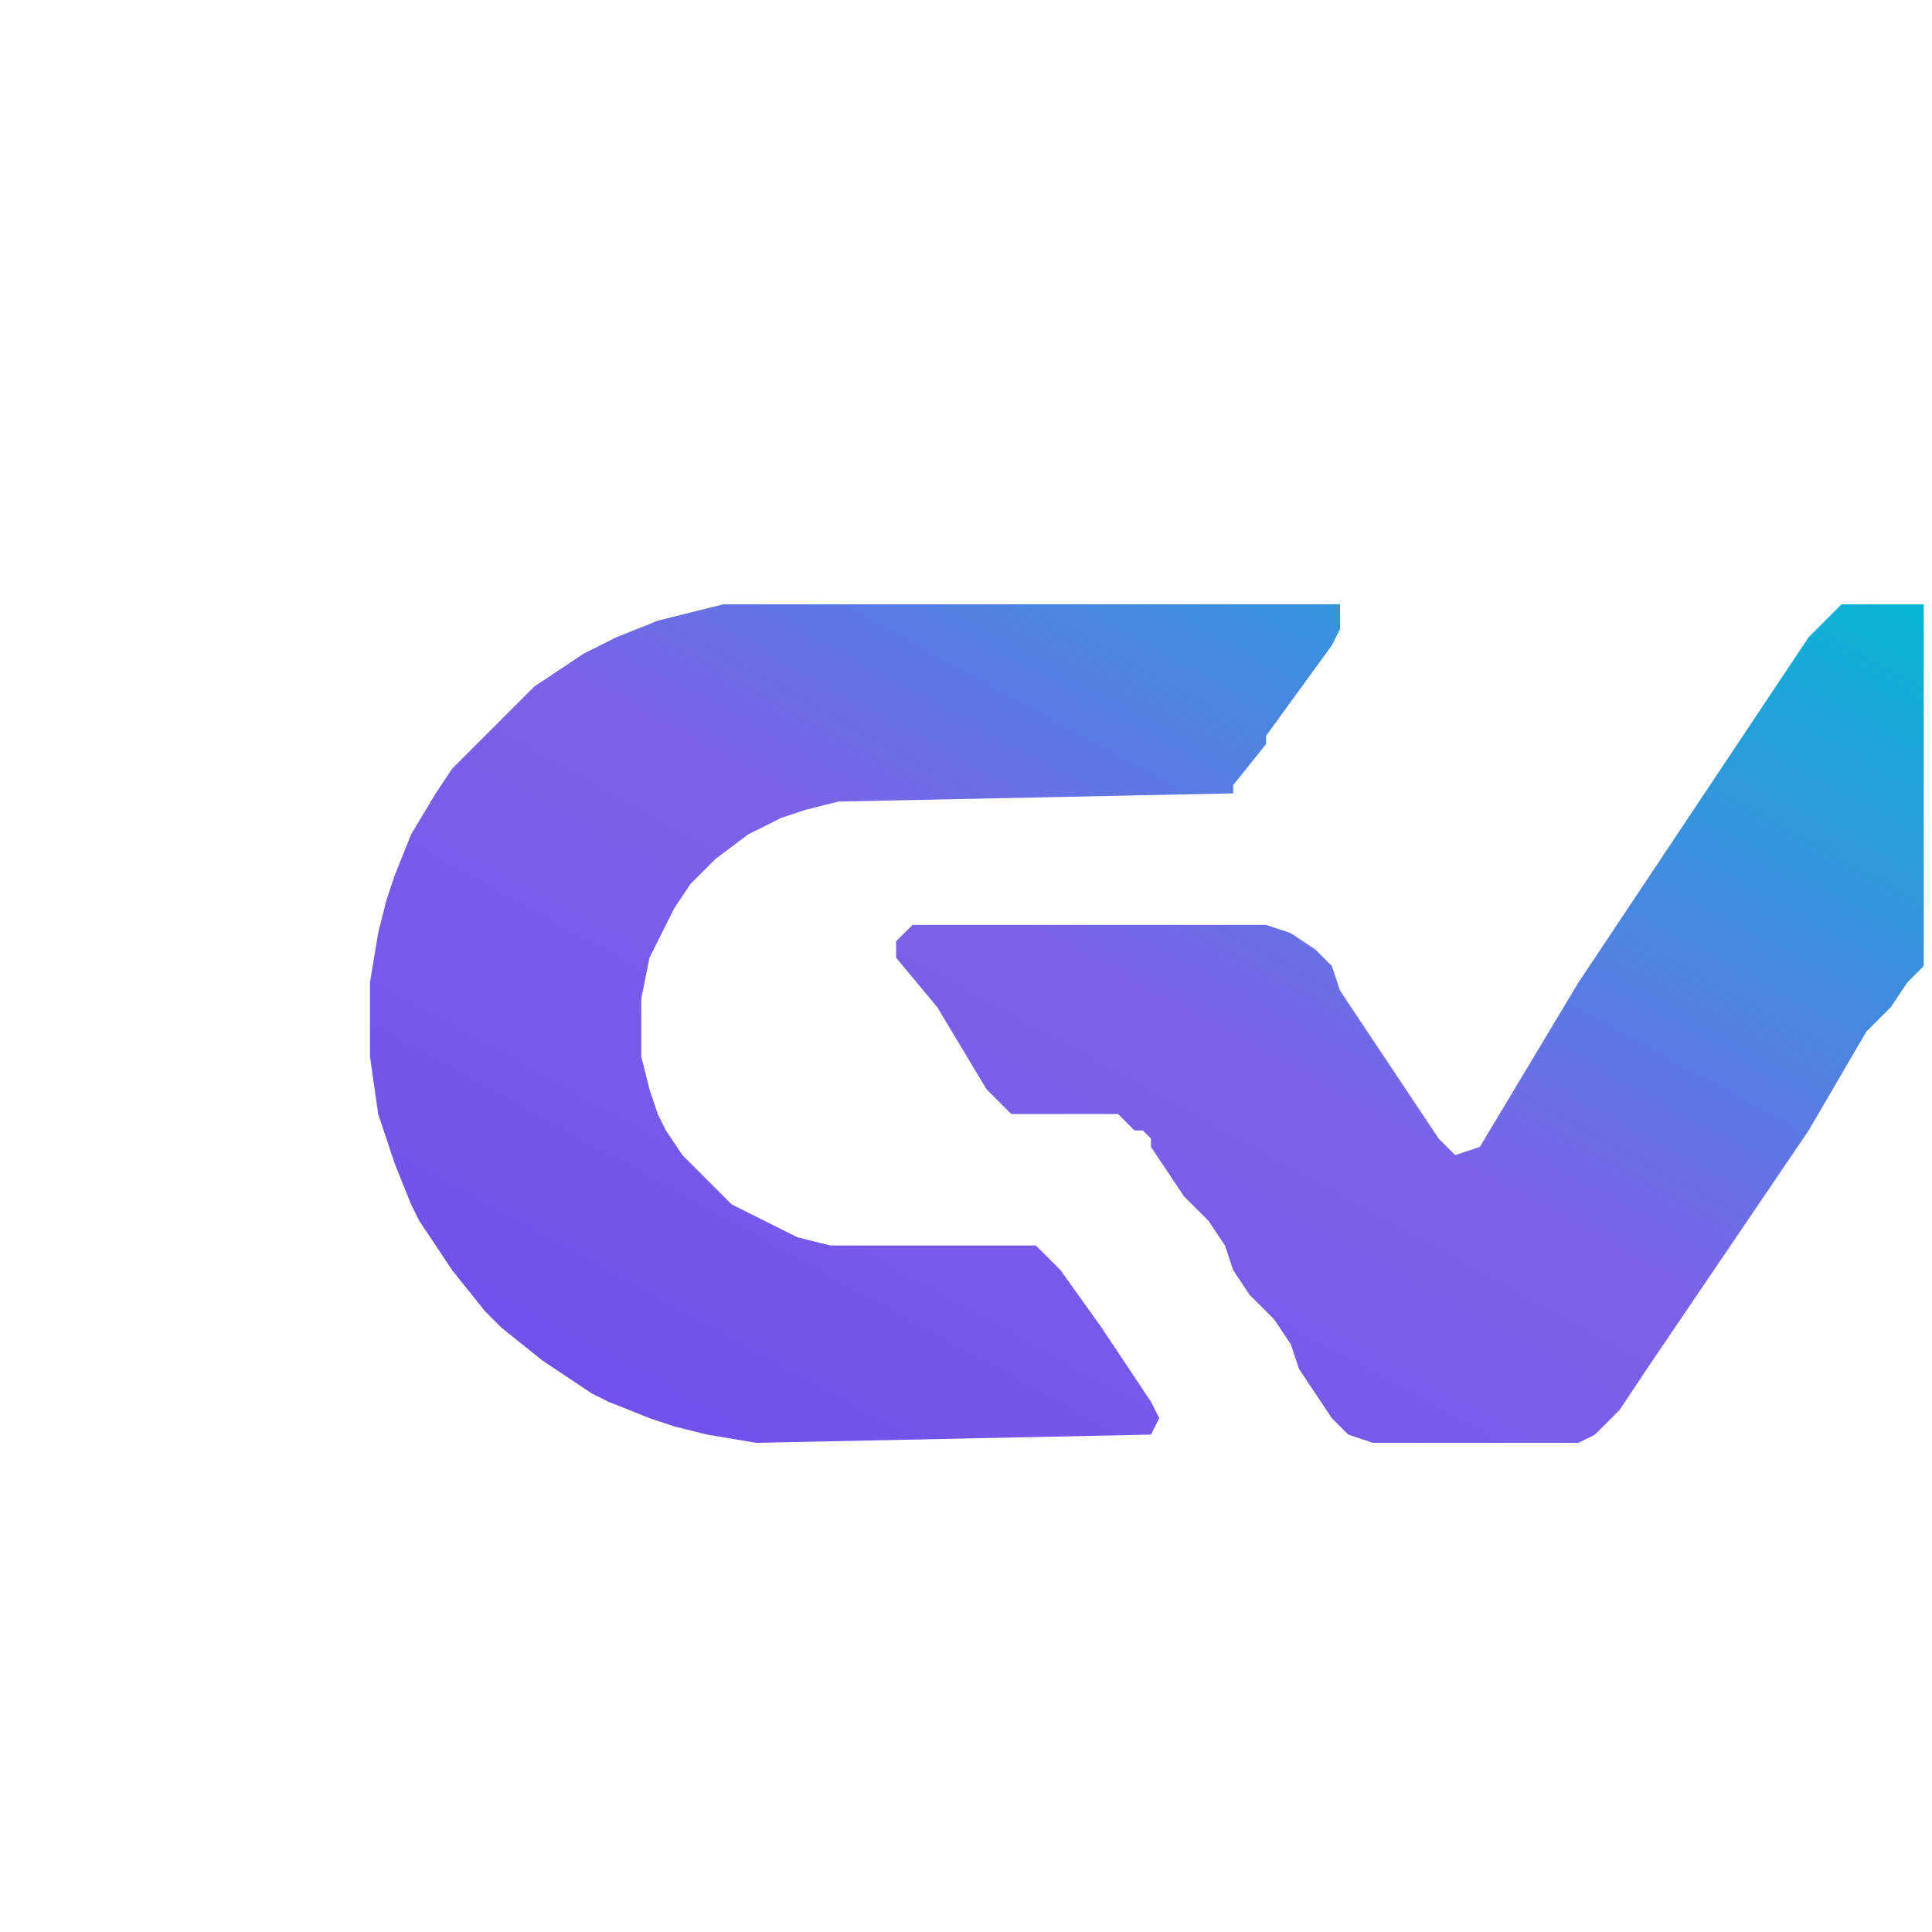
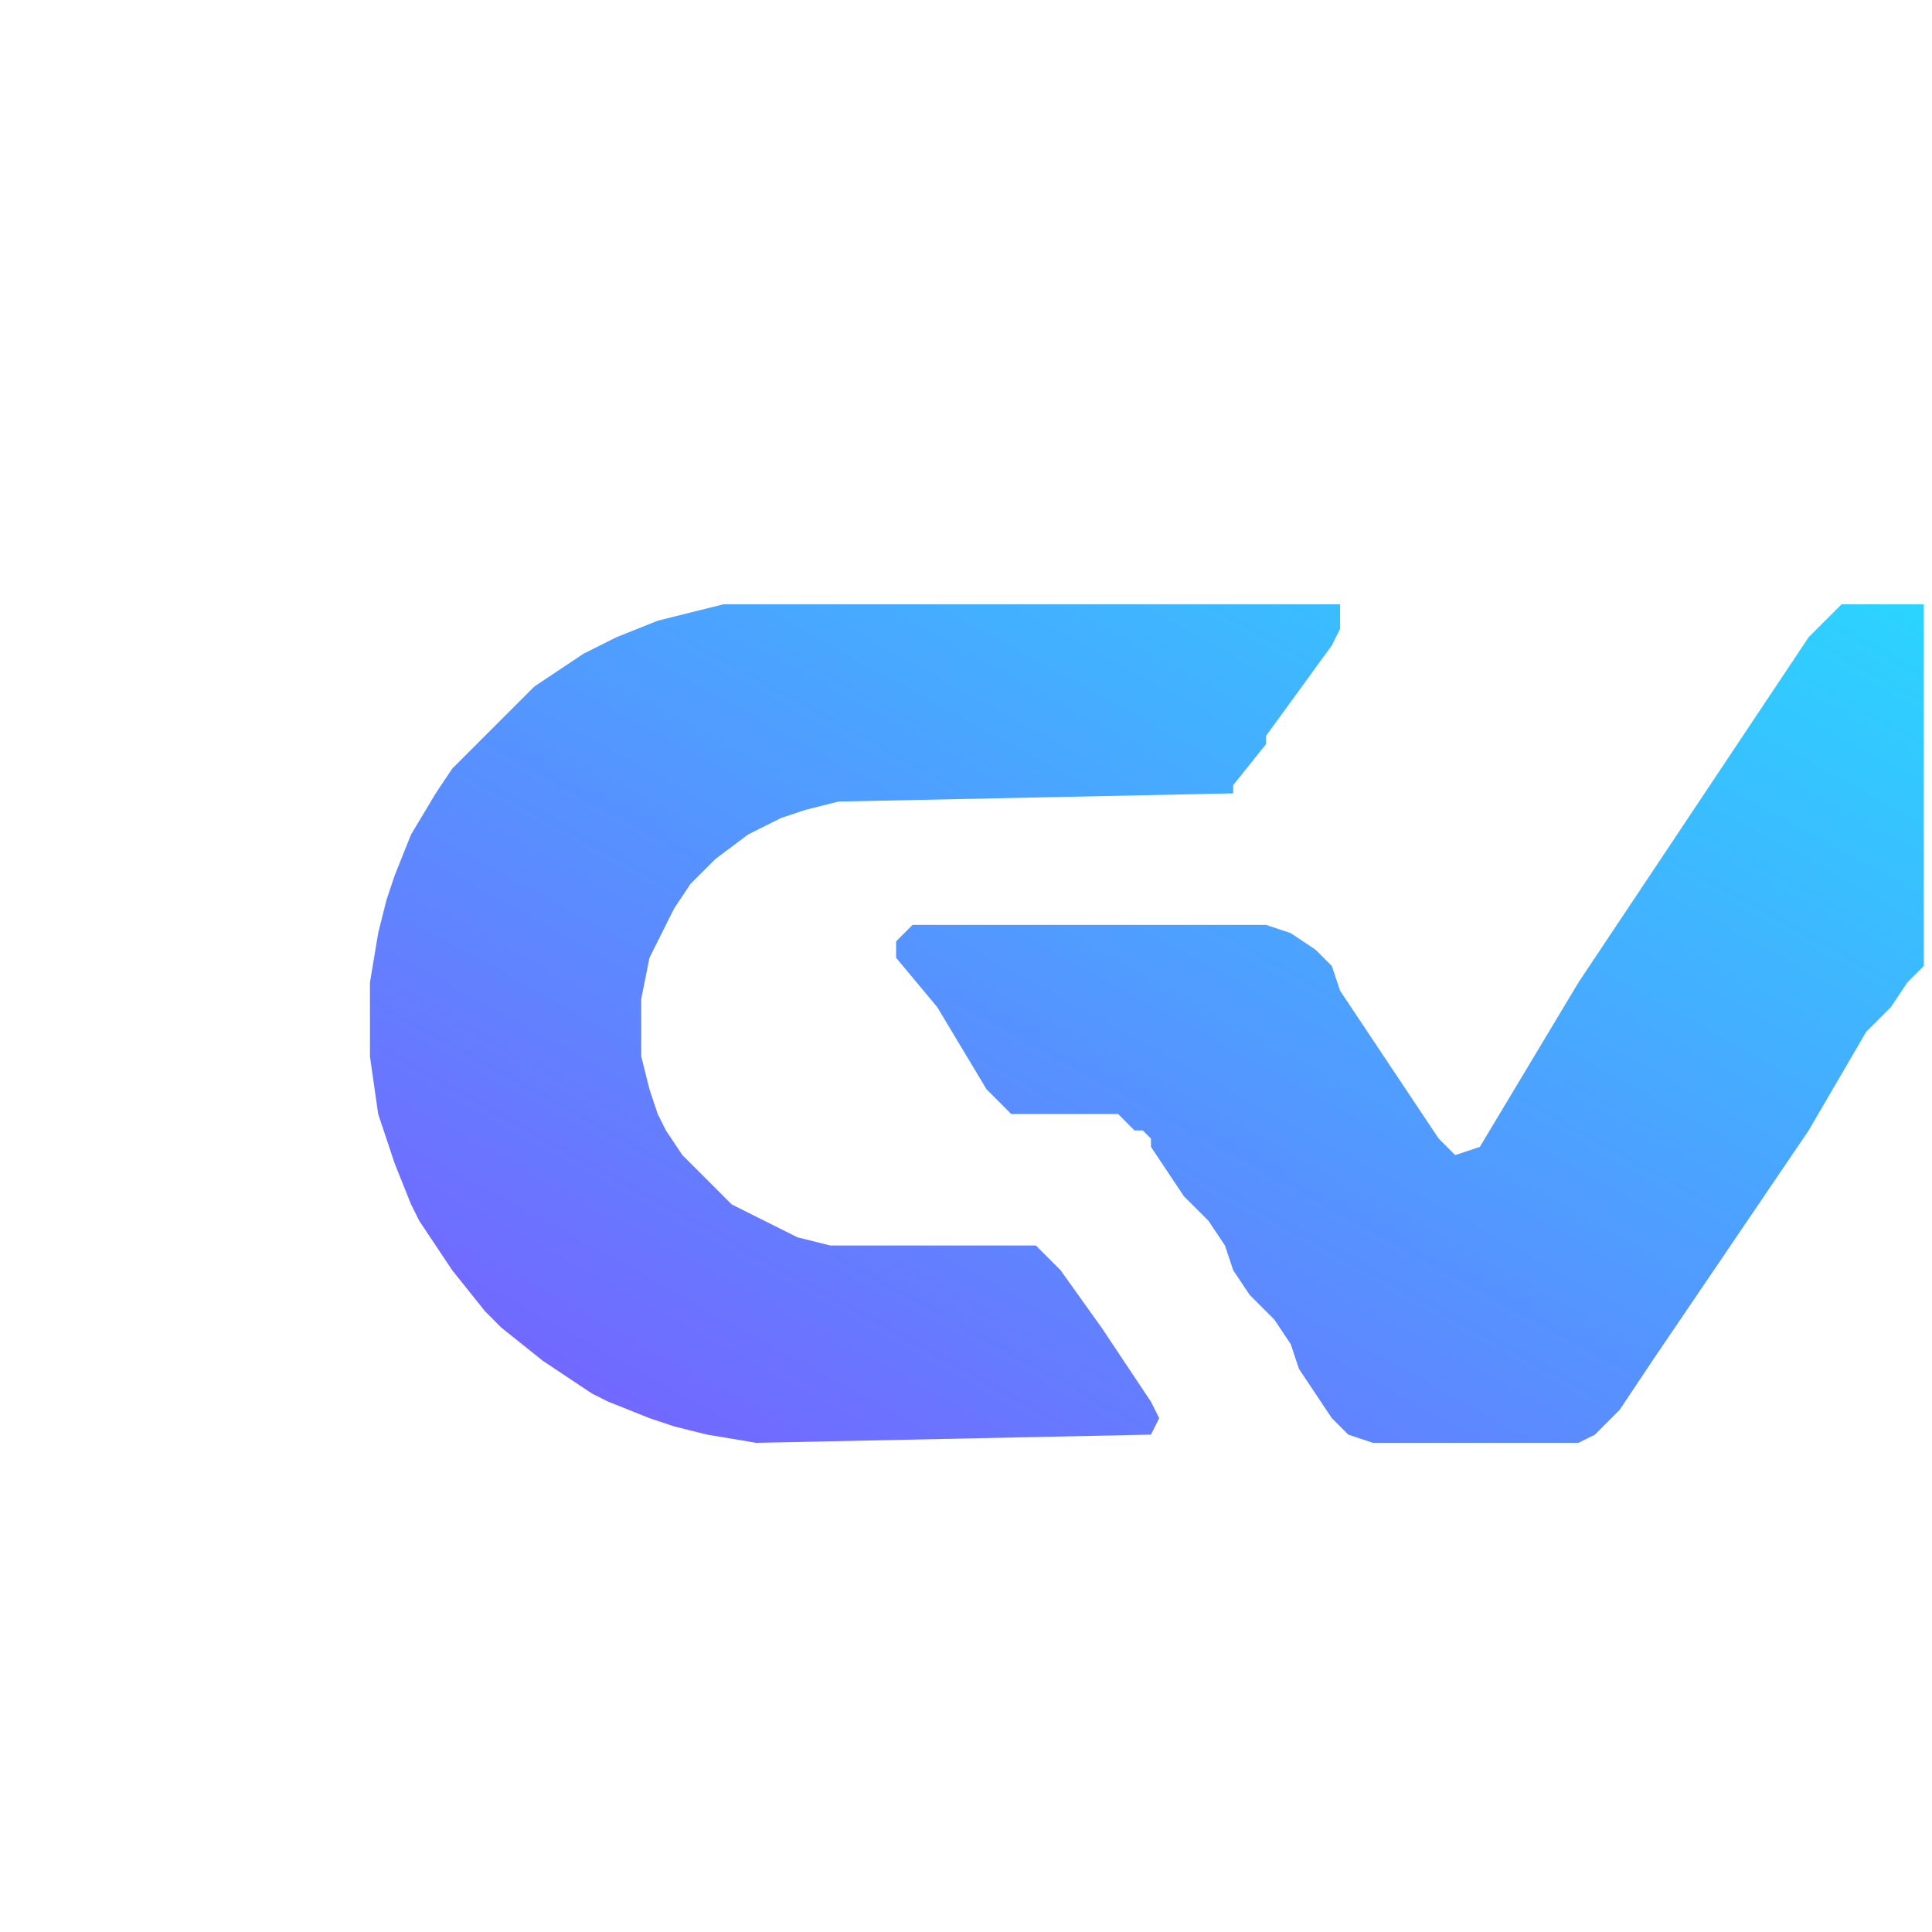
<svg xmlns="http://www.w3.org/2000/svg" viewBox="0 0 1000 1000" role="img" aria-labelledby="title desc">
  <defs>
    <linearGradient id="gvGradient" x1="0%" y1="100%" x2="100%" y2="0%">
-       <stop offset="0%" stop-color="#6E4DEB" />
-       <stop offset="52%" stop-color="#7B63E8" />
-       <stop offset="100%" stop-color="#06B6D4" />
+       <stop offset="0%" stop-color="#7A5CFF" />
+       <stop offset="100%" stop-color="#2BD4FF" />
    </linearGradient>
  </defs>
  <path d="M 374.47,312.77 L 357.45,317.02 L 340.43,321.28 L 319.15,329.79 L 310.64,334.04 L 302.13,338.30 L 289.36,346.81 L 276.60,355.32 L 234.04,397.87 L 225.53,410.64 L 212.77,431.91 L 204.26,453.19 L 200.00,465.96 L 195.74,482.98 L 191.49,508.51 L 191.49,546.81 L 195.74,576.60 L 200.00,589.36 L 204.26,602.13 L 212.77,623.40 L 217.02,631.91 L 225.53,644.68 L 234.04,657.45 L 251.06,678.72 L 259.57,687.23 L 280.85,704.26 L 293.62,712.77 L 306.38,721.28 L 314.89,725.53 L 336.17,734.04 L 348.94,738.30 L 365.96,742.55 L 391.49,746.81 L 595.74,742.55 L 600.00,734.04 L 595.74,725.53 L 587.23,712.77 L 570.21,687.23 L 548.94,657.45 L 536.17,644.68 L 429.79,644.68 L 412.77,640.43 L 378.72,623.40 L 353.19,597.87 L 344.68,585.11 L 340.43,576.60 L 336.17,563.83 L 331.91,546.81 L 331.91,517.02 L 336.17,495.74 L 348.94,470.21 L 357.45,457.45 L 370.21,444.68 L 387.23,431.91 L 395.74,427.66 L 404.26,423.40 L 417.02,419.15 L 434.04,414.89 L 638.30,410.64 L 638.30,406.38 L 655.32,385.11 L 655.32,380.85 L 689.36,334.04 L 693.62,325.53 L 693.62,312.77 Z M 953.19,312.77 L 936.17,329.79 L 919.15,355.32 L 817.02,508.51 L 765.96,593.62 L 753.19,597.87 L 744.68,589.36 L 736.17,576.60 L 693.62,512.77 L 689.36,500.00 L 680.85,491.49 L 668.09,482.98 L 655.32,478.72 L 472.34,478.72 L 463.83,487.23 L 463.83,495.74 L 485.11,521.28 L 510.64,563.83 L 523.40,576.60 L 578.72,576.60 L 587.23,585.11 L 591.49,585.11 L 595.74,589.36 L 595.74,593.62 L 612.77,619.15 L 625.53,631.91 L 634.04,644.68 L 638.30,657.45 L 646.81,670.21 L 659.57,682.98 L 668.09,695.74 L 672.34,708.51 L 680.85,721.28 L 689.36,734.04 L 697.87,742.55 L 710.64,746.81 L 817.02,746.81 L 825.53,742.55 L 838.30,729.79 L 855.32,704.26 L 936.17,585.11 L 965.96,534.04 L 978.72,521.28 L 987.23,508.51 L 995.74,500.00 L 995.74,312.77 Z" fill="url(#gvGradient)" fill-rule="evenodd" clip-rule="evenodd" />
</svg>
